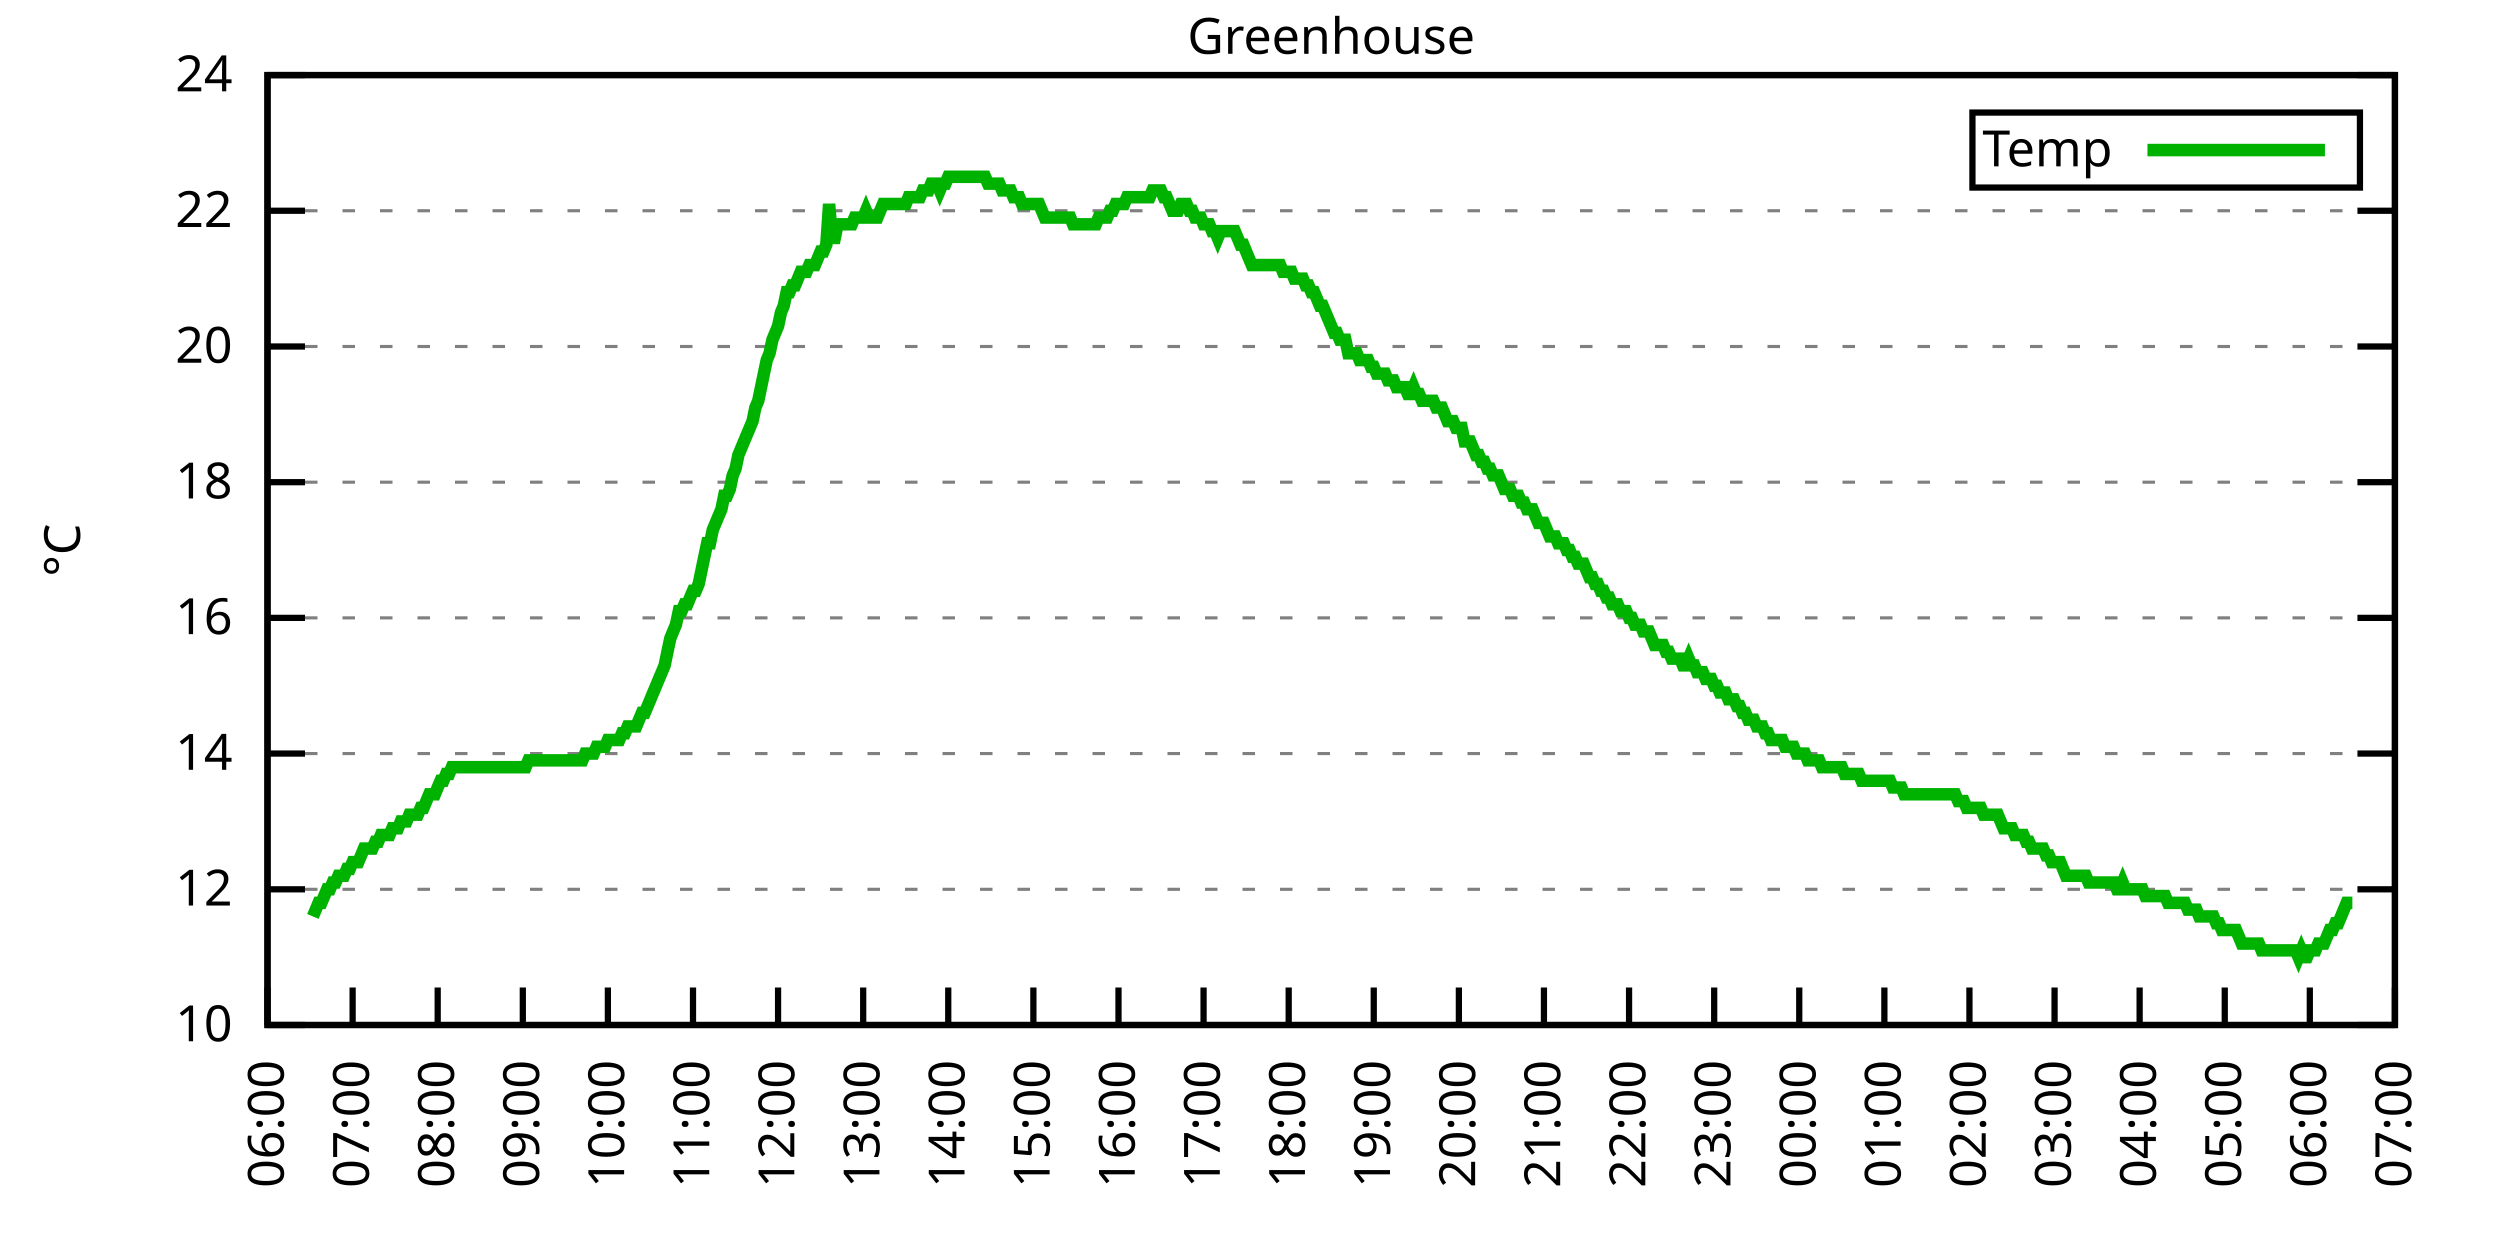
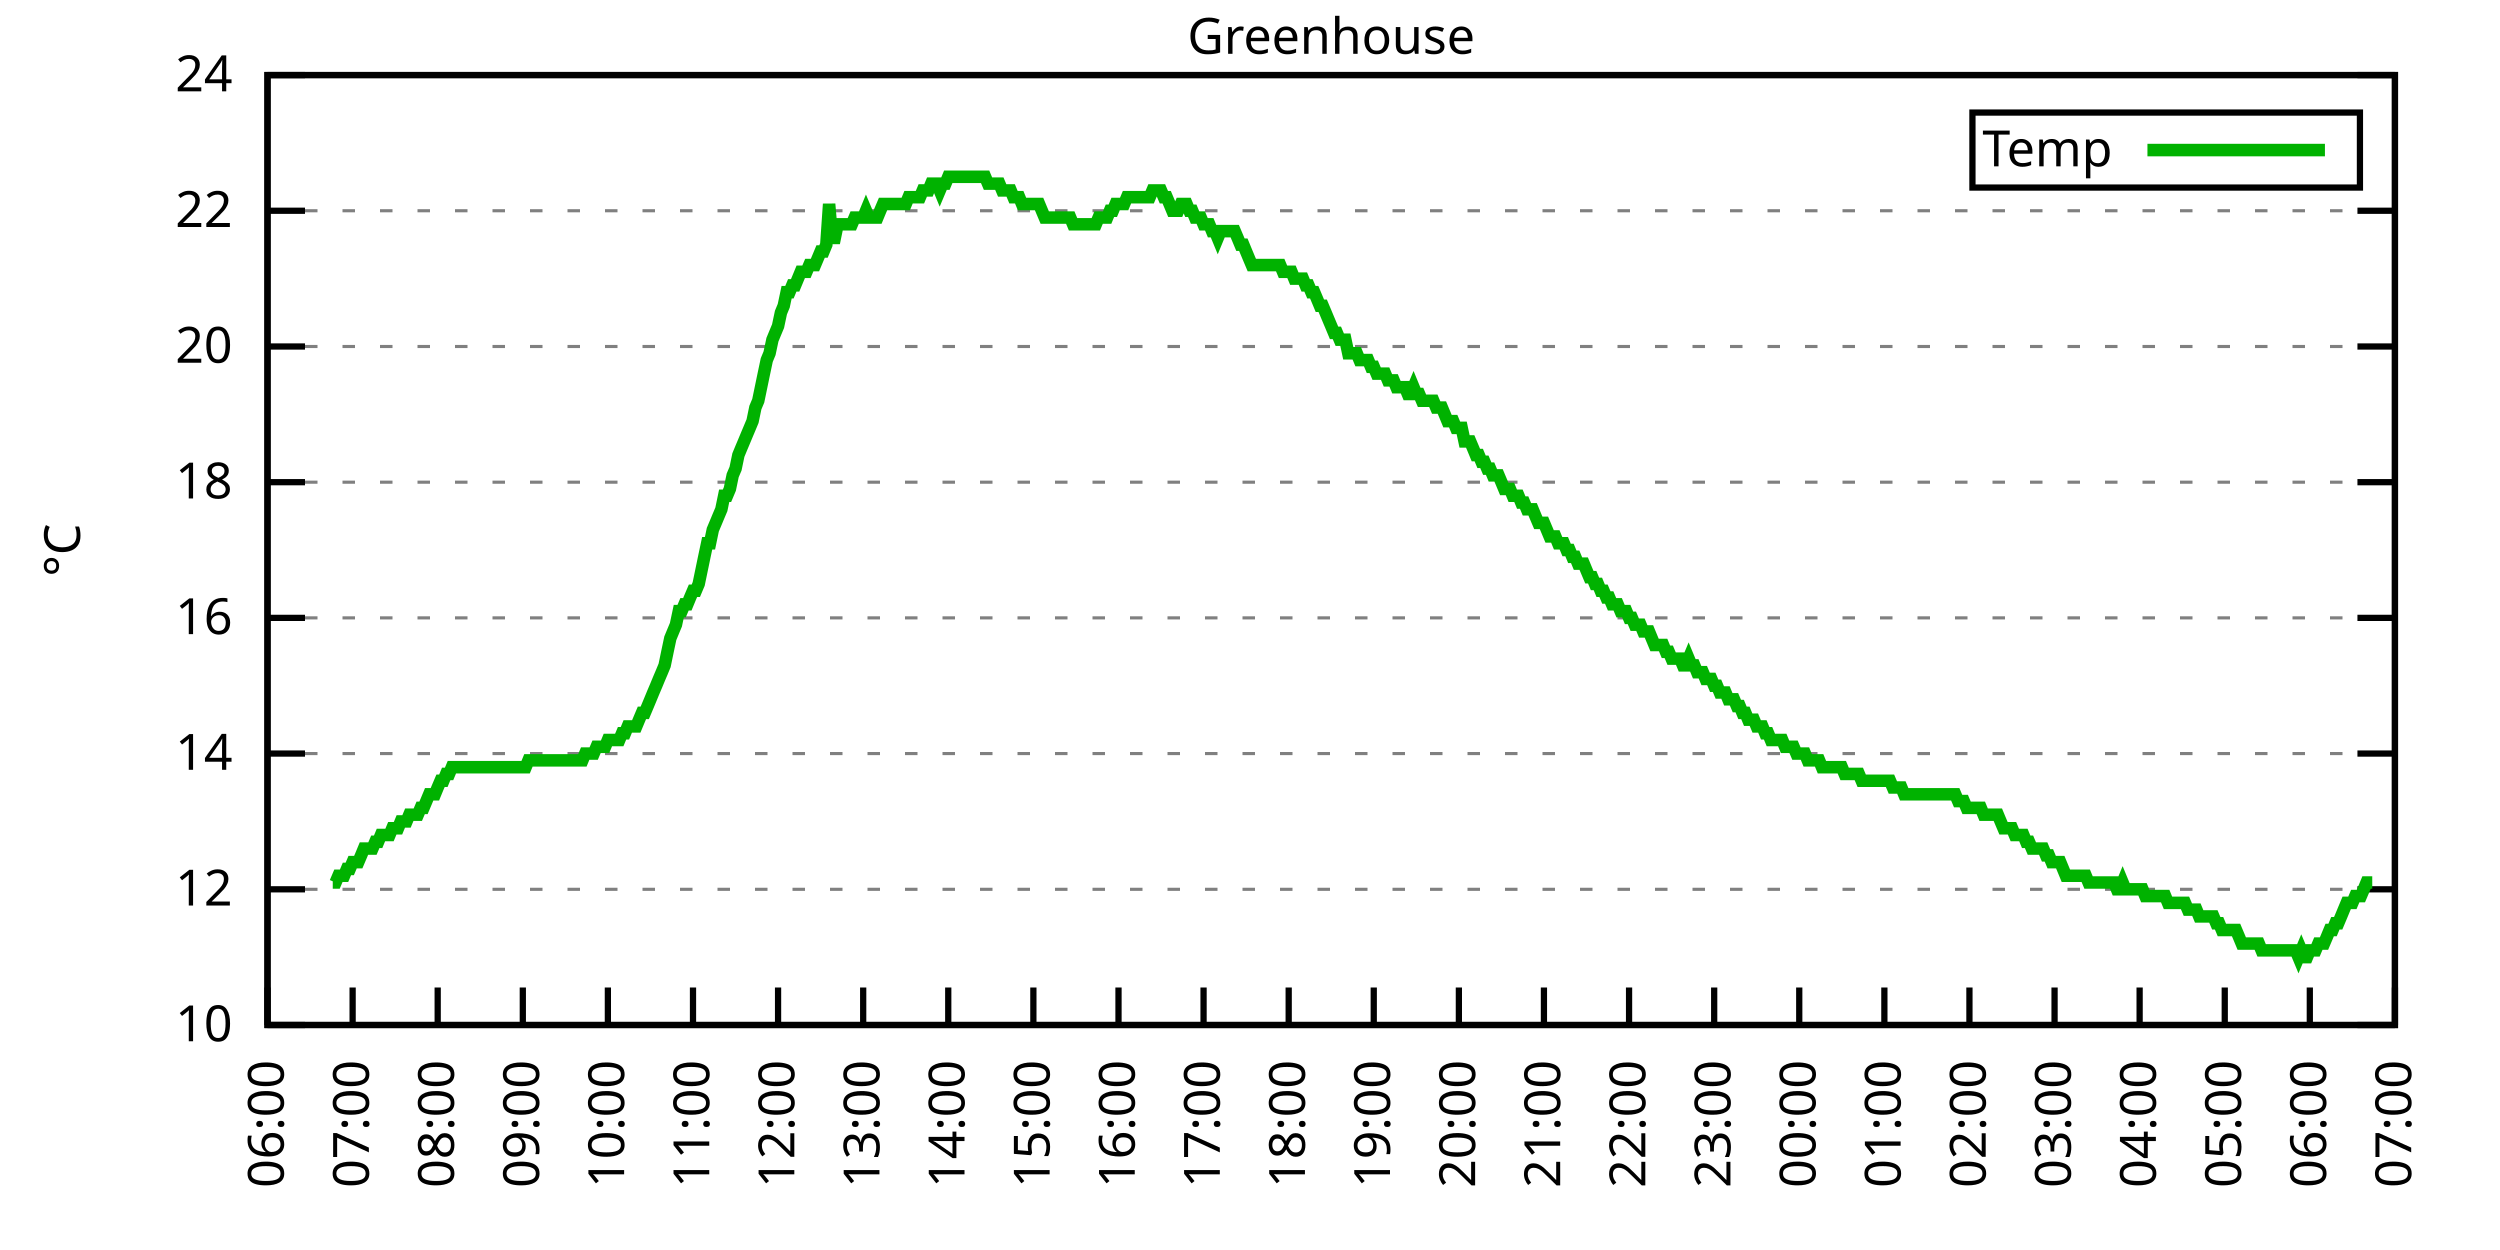
<svg xmlns="http://www.w3.org/2000/svg" xmlns:xlink="http://www.w3.org/1999/xlink" width="400" height="200" viewBox="0 0 400 200">
  <g id="gnuplot_canvas">
    <rect x="0" y="0" width="400" height="200" fill="none" />
    <defs>
      <circle id="gpDot" r="0.5" stroke-width="0.5" stroke="currentColor" />
      <path id="gpPt0" stroke-width="0.333" stroke="currentColor" d="M-1,0 h2 M0,-1 v2" />
      <path id="gpPt1" stroke-width="0.333" stroke="currentColor" d="M-1,-1 L1,1 M1,-1 L-1,1" />
      <path id="gpPt2" stroke-width="0.333" stroke="currentColor" d="M-1,0 L1,0 M0,-1 L0,1 M-1,-1 L1,1 M-1,1 L1,-1" />
      <rect id="gpPt3" stroke-width="0.333" stroke="currentColor" x="-1" y="-1" width="2" height="2" />
      <rect id="gpPt4" stroke-width="0.333" stroke="currentColor" fill="currentColor" x="-1" y="-1" width="2" height="2" />
      <circle id="gpPt5" stroke-width="0.333" stroke="currentColor" cx="0" cy="0" r="1" />
      <use xlink:href="#gpPt5" id="gpPt6" fill="currentColor" stroke="none" />
      <path id="gpPt7" stroke-width="0.333" stroke="currentColor" d="M0,-1.33 L-1.33,0.67 L1.33,0.67 z" />
      <use xlink:href="#gpPt7" id="gpPt8" fill="currentColor" stroke="none" />
      <use xlink:href="#gpPt7" id="gpPt9" stroke="currentColor" transform="rotate(180)" />
      <use xlink:href="#gpPt9" id="gpPt10" fill="currentColor" stroke="none" />
      <use xlink:href="#gpPt3" id="gpPt11" stroke="currentColor" transform="rotate(45)" />
      <use xlink:href="#gpPt11" id="gpPt12" fill="currentColor" stroke="none" />
      <path id="gpPt13" stroke-width="0.333" stroke="currentColor" d="M0,1.330 L1.265,0.411 L0.782,-1.067 L-0.782,-1.076 L-1.265,0.411 z" />
      <use xlink:href="#gpPt13" id="gpPt14" fill="currentColor" stroke="none" />
      <filter id="textbox" filterUnits="objectBoundingBox" x="0" y="0" height="1" width="1">
        <feFlood flood-color="white" flood-opacity="1" result="bgnd" />
        <feComposite in="SourceGraphic" in2="bgnd" operator="atop" />
      </filter>
      <filter id="greybox" filterUnits="objectBoundingBox" x="0" y="0" height="1" width="1">
        <feFlood flood-color="lightgrey" flood-opacity="1" result="grey" />
        <feComposite in="SourceGraphic" in2="grey" operator="atop" />
      </filter>
    </defs>
    <g fill="none" color="white" stroke="currentColor" stroke-width="1.00" stroke-linecap="butt" stroke-linejoin="miter">
</g>
    <g fill="none" color="black" stroke="currentColor" stroke-width="1.00" stroke-linecap="butt" stroke-linejoin="miter">
      <g stroke="none" shape-rendering="crispEdges">
        <polygon fill="rgb(255, 255, 255)" points="42.80,164.00 383.18,164.00 383.18,12.02 42.80,12.02 " />
      </g>
    </g>
    <g fill="none" color="black" stroke="currentColor" stroke-width="1.00" stroke-linecap="butt" stroke-linejoin="miter">
</g>
    <g fill="none" color="black" stroke="black" stroke-width="0.50" stroke-linecap="butt" stroke-linejoin="miter">
</g>
    <g fill="none" color="gray" stroke="currentColor" stroke-width="0.50" stroke-linecap="butt" stroke-linejoin="miter">
      <path stroke="gray" stroke-dasharray="2,4" class="gridline" d="M42.80,164.00 L383.19,164.00  " />
    </g>
    <g fill="none" color="gray" stroke="gray" stroke-width="1.00" stroke-linecap="butt" stroke-linejoin="miter">
</g>
    <g fill="none" color="black" stroke="currentColor" stroke-width="1.00" stroke-linecap="butt" stroke-linejoin="miter">
      <path stroke="black" d="M42.80,164.00 L48.80,164.00 M383.19,164.00 L377.19,164.00  " />
      <g transform="translate(37.20,166.60)" stroke="none" fill="black" font-family="Sans" font-size="8.00" text-anchor="end">
        <text>
          <tspan font-family="Sans"> 10</tspan>
        </text>
      </g>
    </g>
    <g fill="none" color="black" stroke="currentColor" stroke-width="1.00" stroke-linecap="butt" stroke-linejoin="miter">
</g>
    <g fill="none" color="black" stroke="black" stroke-width="0.50" stroke-linecap="butt" stroke-linejoin="miter">
</g>
    <g fill="none" color="gray" stroke="currentColor" stroke-width="0.50" stroke-linecap="butt" stroke-linejoin="miter">
      <path stroke="gray" stroke-dasharray="2,4" class="gridline" d="M42.80,142.29 L383.19,142.29  " />
    </g>
    <g fill="none" color="gray" stroke="gray" stroke-width="1.00" stroke-linecap="butt" stroke-linejoin="miter">
</g>
    <g fill="none" color="black" stroke="currentColor" stroke-width="1.00" stroke-linecap="butt" stroke-linejoin="miter">
      <path stroke="black" d="M42.80,142.29 L48.80,142.29 M383.19,142.29 L377.19,142.29  " />
      <g transform="translate(37.20,144.89)" stroke="none" fill="black" font-family="Sans" font-size="8.00" text-anchor="end">
        <text>
          <tspan font-family="Sans"> 12</tspan>
        </text>
      </g>
    </g>
    <g fill="none" color="black" stroke="currentColor" stroke-width="1.00" stroke-linecap="butt" stroke-linejoin="miter">
</g>
    <g fill="none" color="black" stroke="black" stroke-width="0.50" stroke-linecap="butt" stroke-linejoin="miter">
</g>
    <g fill="none" color="gray" stroke="currentColor" stroke-width="0.50" stroke-linecap="butt" stroke-linejoin="miter">
      <path stroke="gray" stroke-dasharray="2,4" class="gridline" d="M42.80,120.57 L383.19,120.57  " />
    </g>
    <g fill="none" color="gray" stroke="gray" stroke-width="1.00" stroke-linecap="butt" stroke-linejoin="miter">
</g>
    <g fill="none" color="black" stroke="currentColor" stroke-width="1.00" stroke-linecap="butt" stroke-linejoin="miter">
      <path stroke="black" d="M42.80,120.57 L48.80,120.57 M383.19,120.57 L377.19,120.57  " />
      <g transform="translate(37.20,123.17)" stroke="none" fill="black" font-family="Sans" font-size="8.00" text-anchor="end">
        <text>
          <tspan font-family="Sans"> 14</tspan>
        </text>
      </g>
    </g>
    <g fill="none" color="black" stroke="currentColor" stroke-width="1.00" stroke-linecap="butt" stroke-linejoin="miter">
</g>
    <g fill="none" color="black" stroke="black" stroke-width="0.50" stroke-linecap="butt" stroke-linejoin="miter">
</g>
    <g fill="none" color="gray" stroke="currentColor" stroke-width="0.50" stroke-linecap="butt" stroke-linejoin="miter">
      <path stroke="gray" stroke-dasharray="2,4" class="gridline" d="M42.80,98.86 L383.19,98.86  " />
    </g>
    <g fill="none" color="gray" stroke="gray" stroke-width="1.00" stroke-linecap="butt" stroke-linejoin="miter">
</g>
    <g fill="none" color="black" stroke="currentColor" stroke-width="1.00" stroke-linecap="butt" stroke-linejoin="miter">
      <path stroke="black" d="M42.80,98.86 L48.80,98.86 M383.19,98.86 L377.19,98.86  " />
      <g transform="translate(37.20,101.46)" stroke="none" fill="black" font-family="Sans" font-size="8.00" text-anchor="end">
        <text>
          <tspan font-family="Sans"> 16</tspan>
        </text>
      </g>
    </g>
    <g fill="none" color="black" stroke="currentColor" stroke-width="1.00" stroke-linecap="butt" stroke-linejoin="miter">
</g>
    <g fill="none" color="black" stroke="black" stroke-width="0.50" stroke-linecap="butt" stroke-linejoin="miter">
</g>
    <g fill="none" color="gray" stroke="currentColor" stroke-width="0.50" stroke-linecap="butt" stroke-linejoin="miter">
      <path stroke="gray" stroke-dasharray="2,4" class="gridline" d="M42.80,77.15 L383.19,77.15  " />
    </g>
    <g fill="none" color="gray" stroke="gray" stroke-width="1.00" stroke-linecap="butt" stroke-linejoin="miter">
</g>
    <g fill="none" color="black" stroke="currentColor" stroke-width="1.00" stroke-linecap="butt" stroke-linejoin="miter">
      <path stroke="black" d="M42.80,77.15 L48.80,77.15 M383.19,77.15 L377.19,77.15  " />
      <g transform="translate(37.20,79.75)" stroke="none" fill="black" font-family="Sans" font-size="8.00" text-anchor="end">
        <text>
          <tspan font-family="Sans"> 18</tspan>
        </text>
      </g>
    </g>
    <g fill="none" color="black" stroke="currentColor" stroke-width="1.00" stroke-linecap="butt" stroke-linejoin="miter">
</g>
    <g fill="none" color="black" stroke="black" stroke-width="0.50" stroke-linecap="butt" stroke-linejoin="miter">
</g>
    <g fill="none" color="gray" stroke="currentColor" stroke-width="0.50" stroke-linecap="butt" stroke-linejoin="miter">
      <path stroke="gray" stroke-dasharray="2,4" class="gridline" d="M42.80,55.44 L383.19,55.44  " />
    </g>
    <g fill="none" color="gray" stroke="gray" stroke-width="1.00" stroke-linecap="butt" stroke-linejoin="miter">
</g>
    <g fill="none" color="black" stroke="currentColor" stroke-width="1.00" stroke-linecap="butt" stroke-linejoin="miter">
      <path stroke="black" d="M42.80,55.44 L48.80,55.44 M383.19,55.44 L377.19,55.44  " />
      <g transform="translate(37.20,58.04)" stroke="none" fill="black" font-family="Sans" font-size="8.00" text-anchor="end">
        <text>
          <tspan font-family="Sans"> 20</tspan>
        </text>
      </g>
    </g>
    <g fill="none" color="black" stroke="currentColor" stroke-width="1.00" stroke-linecap="butt" stroke-linejoin="miter">
</g>
    <g fill="none" color="black" stroke="black" stroke-width="0.50" stroke-linecap="butt" stroke-linejoin="miter">
</g>
    <g fill="none" color="gray" stroke="currentColor" stroke-width="0.50" stroke-linecap="butt" stroke-linejoin="miter">
      <path stroke="gray" stroke-dasharray="2,4" class="gridline" d="M42.80,33.72 L383.19,33.72  " />
    </g>
    <g fill="none" color="gray" stroke="gray" stroke-width="1.00" stroke-linecap="butt" stroke-linejoin="miter">
</g>
    <g fill="none" color="black" stroke="currentColor" stroke-width="1.00" stroke-linecap="butt" stroke-linejoin="miter">
      <path stroke="black" d="M42.80,33.72 L48.80,33.72 M383.19,33.72 L377.19,33.72  " />
      <g transform="translate(37.20,36.32)" stroke="none" fill="black" font-family="Sans" font-size="8.00" text-anchor="end">
        <text>
          <tspan font-family="Sans"> 22</tspan>
        </text>
      </g>
    </g>
    <g fill="none" color="black" stroke="currentColor" stroke-width="1.00" stroke-linecap="butt" stroke-linejoin="miter">
</g>
    <g fill="none" color="black" stroke="black" stroke-width="0.50" stroke-linecap="butt" stroke-linejoin="miter">
</g>
    <g fill="none" color="gray" stroke="currentColor" stroke-width="0.50" stroke-linecap="butt" stroke-linejoin="miter">
      <path stroke="gray" stroke-dasharray="2,4" class="gridline" d="M42.80,12.01 L383.19,12.01  " />
    </g>
    <g fill="none" color="gray" stroke="gray" stroke-width="1.00" stroke-linecap="butt" stroke-linejoin="miter">
</g>
    <g fill="none" color="black" stroke="currentColor" stroke-width="1.00" stroke-linecap="butt" stroke-linejoin="miter">
      <path stroke="black" d="M42.80,12.01 L48.80,12.01 M383.19,12.01 L377.19,12.01  " />
      <g transform="translate(37.20,14.61)" stroke="none" fill="black" font-family="Sans" font-size="8.00" text-anchor="end">
        <text>
          <tspan font-family="Sans"> 24</tspan>
        </text>
      </g>
    </g>
    <g fill="none" color="black" stroke="currentColor" stroke-width="1.00" stroke-linecap="butt" stroke-linejoin="miter">
      <path stroke="black" d="M42.80,164.00 L42.80,158.00  " />
      <g transform="translate(45.40,169.60) rotate(270.00)" stroke="none" fill="black" font-family="Sans" font-size="8.00" text-anchor="end">
        <text>
          <tspan font-family="Sans">06:00</tspan>
        </text>
      </g>
    </g>
    <g fill="none" color="black" stroke="currentColor" stroke-width="1.00" stroke-linecap="butt" stroke-linejoin="miter">
      <path stroke="black" d="M56.42,164.00 L56.42,158.00  " />
      <g transform="translate(59.02,169.60) rotate(270.00)" stroke="none" fill="black" font-family="Sans" font-size="8.00" text-anchor="end">
        <text>
          <tspan font-family="Sans">07:00</tspan>
        </text>
      </g>
    </g>
    <g fill="none" color="black" stroke="currentColor" stroke-width="1.00" stroke-linecap="butt" stroke-linejoin="miter">
      <path stroke="black" d="M70.03,164.00 L70.03,158.00  " />
      <g transform="translate(72.63,169.60) rotate(270.00)" stroke="none" fill="black" font-family="Sans" font-size="8.00" text-anchor="end">
        <text>
          <tspan font-family="Sans">08:00</tspan>
        </text>
      </g>
    </g>
    <g fill="none" color="black" stroke="currentColor" stroke-width="1.00" stroke-linecap="butt" stroke-linejoin="miter">
      <path stroke="black" d="M83.65,164.00 L83.65,158.00  " />
      <g transform="translate(86.25,169.60) rotate(270.00)" stroke="none" fill="black" font-family="Sans" font-size="8.00" text-anchor="end">
        <text>
          <tspan font-family="Sans">09:00</tspan>
        </text>
      </g>
    </g>
    <g fill="none" color="black" stroke="currentColor" stroke-width="1.00" stroke-linecap="butt" stroke-linejoin="miter">
      <path stroke="black" d="M97.26,164.00 L97.26,158.00  " />
      <g transform="translate(99.86,169.60) rotate(270.00)" stroke="none" fill="black" font-family="Sans" font-size="8.00" text-anchor="end">
        <text>
          <tspan font-family="Sans">10:00</tspan>
        </text>
      </g>
    </g>
    <g fill="none" color="black" stroke="currentColor" stroke-width="1.00" stroke-linecap="butt" stroke-linejoin="miter">
      <path stroke="black" d="M110.88,164.00 L110.88,158.00  " />
      <g transform="translate(113.48,169.60) rotate(270.00)" stroke="none" fill="black" font-family="Sans" font-size="8.00" text-anchor="end">
        <text>
          <tspan font-family="Sans">11:00</tspan>
        </text>
      </g>
    </g>
    <g fill="none" color="black" stroke="currentColor" stroke-width="1.00" stroke-linecap="butt" stroke-linejoin="miter">
      <path stroke="black" d="M124.49,164.00 L124.49,158.00  " />
      <g transform="translate(127.09,169.60) rotate(270.00)" stroke="none" fill="black" font-family="Sans" font-size="8.00" text-anchor="end">
        <text>
          <tspan font-family="Sans">12:00</tspan>
        </text>
      </g>
    </g>
    <g fill="none" color="black" stroke="currentColor" stroke-width="1.00" stroke-linecap="butt" stroke-linejoin="miter">
      <path stroke="black" d="M138.11,164.00 L138.11,158.00  " />
      <g transform="translate(140.71,169.60) rotate(270.00)" stroke="none" fill="black" font-family="Sans" font-size="8.00" text-anchor="end">
        <text>
          <tspan font-family="Sans">13:00</tspan>
        </text>
      </g>
    </g>
    <g fill="none" color="black" stroke="currentColor" stroke-width="1.00" stroke-linecap="butt" stroke-linejoin="miter">
      <path stroke="black" d="M151.72,164.00 L151.72,158.00  " />
      <g transform="translate(154.32,169.60) rotate(270.00)" stroke="none" fill="black" font-family="Sans" font-size="8.00" text-anchor="end">
        <text>
          <tspan font-family="Sans">14:00</tspan>
        </text>
      </g>
    </g>
    <g fill="none" color="black" stroke="currentColor" stroke-width="1.00" stroke-linecap="butt" stroke-linejoin="miter">
      <path stroke="black" d="M165.34,164.00 L165.34,158.00  " />
      <g transform="translate(167.94,169.60) rotate(270.00)" stroke="none" fill="black" font-family="Sans" font-size="8.00" text-anchor="end">
        <text>
          <tspan font-family="Sans">15:00</tspan>
        </text>
      </g>
    </g>
    <g fill="none" color="black" stroke="currentColor" stroke-width="1.00" stroke-linecap="butt" stroke-linejoin="miter">
      <path stroke="black" d="M178.96,164.00 L178.96,158.00  " />
      <g transform="translate(181.56,169.60) rotate(270.00)" stroke="none" fill="black" font-family="Sans" font-size="8.00" text-anchor="end">
        <text>
          <tspan font-family="Sans">16:00</tspan>
        </text>
      </g>
    </g>
    <g fill="none" color="black" stroke="currentColor" stroke-width="1.00" stroke-linecap="butt" stroke-linejoin="miter">
      <path stroke="black" d="M192.57,164.00 L192.57,158.00  " />
      <g transform="translate(195.17,169.60) rotate(270.00)" stroke="none" fill="black" font-family="Sans" font-size="8.00" text-anchor="end">
        <text>
          <tspan font-family="Sans">17:00</tspan>
        </text>
      </g>
    </g>
    <g fill="none" color="black" stroke="currentColor" stroke-width="1.00" stroke-linecap="butt" stroke-linejoin="miter">
      <path stroke="black" d="M206.19,164.00 L206.19,158.00  " />
      <g transform="translate(208.79,169.60) rotate(270.00)" stroke="none" fill="black" font-family="Sans" font-size="8.00" text-anchor="end">
        <text>
          <tspan font-family="Sans">18:00</tspan>
        </text>
      </g>
    </g>
    <g fill="none" color="black" stroke="currentColor" stroke-width="1.00" stroke-linecap="butt" stroke-linejoin="miter">
      <path stroke="black" d="M219.80,164.00 L219.80,158.00  " />
      <g transform="translate(222.40,169.60) rotate(270.00)" stroke="none" fill="black" font-family="Sans" font-size="8.00" text-anchor="end">
        <text>
          <tspan font-family="Sans">19:00</tspan>
        </text>
      </g>
    </g>
    <g fill="none" color="black" stroke="currentColor" stroke-width="1.00" stroke-linecap="butt" stroke-linejoin="miter">
      <path stroke="black" d="M233.42,164.00 L233.42,158.00  " />
      <g transform="translate(236.02,169.60) rotate(270.00)" stroke="none" fill="black" font-family="Sans" font-size="8.00" text-anchor="end">
        <text>
          <tspan font-family="Sans">20:00</tspan>
        </text>
      </g>
    </g>
    <g fill="none" color="black" stroke="currentColor" stroke-width="1.00" stroke-linecap="butt" stroke-linejoin="miter">
      <path stroke="black" d="M247.03,164.00 L247.03,158.00  " />
      <g transform="translate(249.63,169.60) rotate(270.00)" stroke="none" fill="black" font-family="Sans" font-size="8.00" text-anchor="end">
        <text>
          <tspan font-family="Sans">21:00</tspan>
        </text>
      </g>
    </g>
    <g fill="none" color="black" stroke="currentColor" stroke-width="1.00" stroke-linecap="butt" stroke-linejoin="miter">
      <path stroke="black" d="M260.65,164.00 L260.65,158.00  " />
      <g transform="translate(263.25,169.60) rotate(270.00)" stroke="none" fill="black" font-family="Sans" font-size="8.00" text-anchor="end">
        <text>
          <tspan font-family="Sans">22:00</tspan>
        </text>
      </g>
    </g>
    <g fill="none" color="black" stroke="currentColor" stroke-width="1.00" stroke-linecap="butt" stroke-linejoin="miter">
      <path stroke="black" d="M274.27,164.00 L274.27,158.00  " />
      <g transform="translate(276.87,169.60) rotate(270.00)" stroke="none" fill="black" font-family="Sans" font-size="8.00" text-anchor="end">
        <text>
          <tspan font-family="Sans">23:00</tspan>
        </text>
      </g>
    </g>
    <g fill="none" color="black" stroke="currentColor" stroke-width="1.00" stroke-linecap="butt" stroke-linejoin="miter">
      <path stroke="black" d="M287.88,164.00 L287.88,158.00  " />
      <g transform="translate(290.48,169.60) rotate(270.00)" stroke="none" fill="black" font-family="Sans" font-size="8.00" text-anchor="end">
        <text>
          <tspan font-family="Sans">00:00</tspan>
        </text>
      </g>
    </g>
    <g fill="none" color="black" stroke="currentColor" stroke-width="1.00" stroke-linecap="butt" stroke-linejoin="miter">
      <path stroke="black" d="M301.50,164.00 L301.50,158.00  " />
      <g transform="translate(304.10,169.60) rotate(270.00)" stroke="none" fill="black" font-family="Sans" font-size="8.00" text-anchor="end">
        <text>
          <tspan font-family="Sans">01:00</tspan>
        </text>
      </g>
    </g>
    <g fill="none" color="black" stroke="currentColor" stroke-width="1.00" stroke-linecap="butt" stroke-linejoin="miter">
      <path stroke="black" d="M315.11,164.00 L315.11,158.00  " />
      <g transform="translate(317.71,169.60) rotate(270.00)" stroke="none" fill="black" font-family="Sans" font-size="8.00" text-anchor="end">
        <text>
          <tspan font-family="Sans">02:00</tspan>
        </text>
      </g>
    </g>
    <g fill="none" color="black" stroke="currentColor" stroke-width="1.00" stroke-linecap="butt" stroke-linejoin="miter">
      <path stroke="black" d="M328.73,164.00 L328.73,158.00  " />
      <g transform="translate(331.33,169.60) rotate(270.00)" stroke="none" fill="black" font-family="Sans" font-size="8.00" text-anchor="end">
        <text>
          <tspan font-family="Sans">03:00</tspan>
        </text>
      </g>
    </g>
    <g fill="none" color="black" stroke="currentColor" stroke-width="1.00" stroke-linecap="butt" stroke-linejoin="miter">
      <path stroke="black" d="M342.34,164.00 L342.34,158.00  " />
      <g transform="translate(344.94,169.60) rotate(270.00)" stroke="none" fill="black" font-family="Sans" font-size="8.00" text-anchor="end">
        <text>
          <tspan font-family="Sans">04:00</tspan>
        </text>
      </g>
    </g>
    <g fill="none" color="black" stroke="currentColor" stroke-width="1.00" stroke-linecap="butt" stroke-linejoin="miter">
      <path stroke="black" d="M355.96,164.00 L355.96,158.00  " />
      <g transform="translate(358.56,169.60) rotate(270.00)" stroke="none" fill="black" font-family="Sans" font-size="8.00" text-anchor="end">
        <text>
          <tspan font-family="Sans">05:00</tspan>
        </text>
      </g>
    </g>
    <g fill="none" color="black" stroke="currentColor" stroke-width="1.00" stroke-linecap="butt" stroke-linejoin="miter">
      <path stroke="black" d="M369.57,164.00 L369.57,158.00  " />
      <g transform="translate(372.17,169.60) rotate(270.00)" stroke="none" fill="black" font-family="Sans" font-size="8.00" text-anchor="end">
        <text>
          <tspan font-family="Sans">06:00</tspan>
        </text>
      </g>
    </g>
    <g fill="none" color="black" stroke="currentColor" stroke-width="1.00" stroke-linecap="butt" stroke-linejoin="miter">
      <path stroke="black" d="M383.19,164.00 L383.19,158.00  " />
      <g transform="translate(385.79,169.60) rotate(270.00)" stroke="none" fill="black" font-family="Sans" font-size="8.00" text-anchor="end">
        <text>
          <tspan font-family="Sans">07:00</tspan>
        </text>
      </g>
    </g>
    <g fill="none" color="black" stroke="currentColor" stroke-width="1.00" stroke-linecap="butt" stroke-linejoin="miter">
</g>
    <g fill="none" color="black" stroke="currentColor" stroke-width="1.00" stroke-linecap="butt" stroke-linejoin="miter">
      <path stroke="black" d="M42.80,12.01 L42.80,164.00 L383.19,164.00 L383.19,12.01 L42.80,12.01 Z  " />
    </g>
    <g fill="none" color="black" stroke="currentColor" stroke-width="1.00" stroke-linecap="butt" stroke-linejoin="miter">
</g>
    <g fill="none" color="black" stroke="currentColor" stroke-width="1.00" stroke-linecap="butt" stroke-linejoin="miter">
      <path stroke="black" d="M315.59,30.01 L315.59,18.01 L377.59,18.01 L377.59,30.01 L315.59,30.01 Z  " />
    </g>
    <g id="Greenhouse_plot_1">
      <g fill="none" color="white" stroke="black" stroke-width="2.00" stroke-linecap="butt" stroke-linejoin="miter">
</g>
      <g fill="none" color="black" stroke="currentColor" stroke-width="2.00" stroke-linecap="butt" stroke-linejoin="miter">
        <g transform="translate(337.99,26.61)" stroke="none" fill="black" font-family="Sans" font-size="8.00" text-anchor="end">
          <text>
            <tspan font-family="Sans">Temp</tspan>
          </text>
        </g>
      </g>
      <g fill="none" color="black" stroke="currentColor" stroke-width="2.00" stroke-linecap="butt" stroke-linejoin="miter">
-         <path stroke="rgb(  0, 178,   0)" d="M343.59,24.01 L371.99,24.01 M50.06,146.63 L50.52,145.54 L50.97,144.46 L51.42,144.46 L51.88,143.37 L52.33,142.29   L52.78,142.29 L53.24,141.20 L53.69,141.20 L54.15,140.12 L54.60,140.12 L55.05,140.12 L55.51,139.03 L55.96,139.03   L56.42,137.94 L56.87,137.94 L57.32,137.94 L57.78,136.86 L58.23,135.77 L58.68,135.77 L59.14,135.77 L59.59,135.77   L60.05,134.69 L60.50,134.69 L60.95,133.60 L61.41,133.60 L61.86,133.60 L62.32,133.60 L62.77,132.52 L63.22,132.52   L63.68,132.52 L64.13,131.43 L64.58,131.43 L65.04,131.43 L65.49,130.35 L65.95,130.35 L66.40,130.35 L66.85,130.35   L67.31,129.26 L67.76,129.26 L68.22,128.17 L68.67,127.09 L69.12,127.09 L69.58,127.09 L70.03,126.00 L70.49,124.92   L70.94,124.92 L71.39,123.83 L71.85,123.83 L72.30,122.75 L72.75,122.75 L73.21,122.75 L73.66,122.75 L74.12,122.75   L74.57,122.75 L75.02,122.75 L75.48,122.75 L75.93,122.75 L76.39,122.75 L76.84,122.75 L77.29,122.75 L77.75,122.75   L78.20,122.75 L78.65,122.75 L79.11,122.75 L79.56,122.75 L80.02,122.75 L80.47,122.75 L80.92,122.75 L81.38,122.75   L81.83,122.75 L82.29,122.75 L82.74,122.75 L83.19,122.75 L83.65,122.75 L84.10,122.75 L84.55,121.66 L85.01,121.66   L85.46,121.66 L85.92,121.66 L86.37,121.66 L86.82,121.66 L87.28,121.66 L87.73,121.66 L88.19,121.66 L88.64,121.66   L89.09,121.66 L89.55,121.66 L90.00,121.66 L90.45,121.66 L90.91,121.66 L91.36,121.66 L91.82,121.66 L92.27,121.66   L92.72,121.66 L93.18,121.66 L93.63,120.57 L94.09,120.57 L94.54,120.57 L94.99,120.57 L95.45,119.49 L95.90,119.49   L96.35,119.49 L96.81,119.49 L97.26,118.40 L97.72,118.40 L98.17,118.40 L98.62,118.40 L99.08,118.40 L99.53,117.32   L99.99,117.32 L100.44,116.23 L100.89,116.23 L101.35,116.23 L101.80,116.23 L102.25,115.15 L102.71,114.06 L103.16,114.06   L103.62,112.97 L104.07,111.89 L104.52,110.80 L104.98,109.72 L105.43,108.63 L105.89,107.55 L106.34,106.46 L106.79,104.29   L107.25,102.12 L107.70,101.03 L108.15,99.95 L108.61,97.78 L109.06,97.78 L109.52,96.69 L109.97,96.69 L110.42,95.60   L110.88,94.52 L111.33,94.52 L111.79,93.43 L112.24,91.26 L112.69,89.09 L113.15,86.92 L113.60,86.92 L114.05,84.75   L114.51,83.66 L114.96,82.58 L115.42,81.49 L115.87,79.32 L116.32,79.32 L116.78,78.23 L117.23,76.06 L117.69,74.98   L118.14,72.81 L118.59,71.72 L119.05,70.63 L119.50,69.55 L119.96,68.46 L120.41,67.38 L120.86,65.21 L121.32,64.12   L121.77,61.95 L122.22,59.78 L122.68,57.61 L123.13,56.52 L123.59,54.35 L124.04,53.26 L124.49,52.18 L124.95,50.01   L125.40,48.92 L125.86,46.75 L126.31,46.75 L126.76,45.66 L127.22,45.66 L127.67,44.58 L128.12,43.49 L128.58,43.49   L129.03,43.49 L129.49,42.41 L129.94,42.41 L130.39,42.41 L130.85,41.32 L131.30,40.24 L131.76,40.24 L132.21,39.15   L132.66,32.64 L133.12,38.07 L133.57,38.07 L134.02,35.89 L134.48,35.89 L134.93,35.89 L135.39,35.89 L135.84,35.89   L136.29,35.89 L136.75,34.81 L137.20,34.81 L137.66,34.81 L138.11,34.81 L138.56,33.72 L139.02,34.81 L139.47,34.81   L139.92,34.81 L140.38,34.81 L140.83,33.72 L141.29,32.64 L141.74,32.64 L142.19,32.64 L142.65,32.64 L143.10,32.64   L143.56,32.64 L144.01,32.64 L144.46,32.64 L144.92,32.64 L145.37,31.55 L145.82,31.55 L146.28,31.55 L146.73,31.55   L147.19,31.55 L147.64,30.47 L148.09,30.47 L148.55,30.47 L149.00,29.38 L149.46,29.38 L149.91,29.38 L150.36,30.47   L150.82,29.38 L151.27,29.38 L151.72,28.29 L152.18,28.29 L152.63,28.29 L153.09,28.29 L153.54,28.29 L153.99,28.29   L154.45,28.29 L154.90,28.29 L155.36,28.29 L155.81,28.29 L156.26,28.29 L156.72,28.29 L157.17,28.29 L157.62,28.29   L158.08,29.38 L158.53,29.38 L158.99,29.38 L159.44,29.38 L159.89,29.38 L160.35,30.47 L160.80,30.47 L161.26,30.47   L161.71,30.47 L162.16,31.55 L162.62,31.55 L163.07,31.55 L163.52,32.64 L163.98,32.64 L164.43,32.64 L164.89,32.64   L165.34,32.64 L165.79,32.64 L166.25,32.64 L166.70,33.72 L167.16,34.81 L167.61,34.81 L168.06,34.81 L168.52,34.81   L168.97,34.81 L169.43,34.81 L169.88,34.81 L170.33,34.81 L170.79,34.81 L171.24,34.81 L171.69,35.89 L172.15,35.89   L172.60,35.89 L173.06,35.89 L173.51,35.89 L173.96,35.89 L174.42,35.89 L174.87,35.89 L175.33,35.89 L175.78,34.81   L176.23,34.81 L176.69,34.81 L177.14,34.81 L177.59,33.72 L178.05,33.72 L178.50,32.64 L178.96,32.64 L179.41,32.64   L179.86,32.64 L180.32,31.55 L180.77,31.55 L181.23,31.55 L181.68,31.55 L182.13,31.55 L182.59,31.55 L183.04,31.55   L183.49,31.55 L183.95,31.55 L184.40,30.47 L184.86,30.47 L185.31,30.47 L185.76,30.47 L186.22,31.55 L186.67,31.55   L187.13,32.64 L187.58,33.72 L188.03,33.72 L188.49,33.72 L188.94,32.64 L189.39,32.64 L189.85,32.64 L190.30,33.72   L190.76,33.72 L191.21,34.81 L191.66,34.81 L192.12,34.81 L192.57,35.89 L193.03,35.89 L193.48,35.89 L193.93,36.98   L194.39,36.98 L194.84,38.07 L195.29,36.98 L195.75,36.98 L196.20,36.98 L196.66,36.98 L197.11,36.98 L197.56,36.98   L198.02,38.07 L198.47,39.15 L198.93,39.15 L199.38,40.24 L199.83,41.32 L200.29,42.41 L200.74,42.41 L201.19,42.41   L201.65,42.41 L202.10,42.41 L202.56,42.41 L203.01,42.41 L203.46,42.41 L203.92,42.41 L204.37,42.41 L204.83,42.41   L205.28,43.49 L205.73,43.49 L206.19,43.49 L206.64,43.49 L207.09,44.58 L207.55,44.58 L208.00,44.58 L208.46,44.58   L208.91,45.66 L209.36,45.66 L209.82,46.75 L210.27,46.75 L210.73,47.84 L211.18,48.92 L211.63,48.92 L212.09,50.01   L212.54,51.09 L213.00,52.18 L213.45,53.26 L213.90,53.26 L214.36,54.35 L214.81,54.35 L215.26,54.35 L215.72,56.52   L216.17,56.52 L216.63,56.52 L217.08,56.52 L217.53,57.61 L217.99,57.61 L218.44,57.61 L218.90,57.61 L219.35,58.69   L219.80,58.69 L220.26,59.78 L220.71,59.78 L221.16,59.78 L221.62,59.78 L222.07,60.86 L222.53,60.86 L222.98,60.86   L223.43,61.95 L223.89,61.95 L224.34,61.95 L224.80,61.95 L225.25,63.04 L225.70,63.04 L226.16,61.95 L226.61,63.04   L227.06,63.04 L227.52,64.12 L227.97,64.12 L228.43,64.12 L228.88,64.12 L229.33,64.12 L229.79,65.21 L230.24,65.21   L230.70,65.21 L231.15,66.29 L231.60,67.38 L232.06,67.38 L232.51,67.38 L232.96,68.46 L233.42,68.46 L233.87,68.46   L234.33,70.63 L234.78,70.63 L235.23,70.63 L235.69,71.72 L236.14,72.81 L236.60,72.81 L237.05,73.89 L237.50,73.89   L237.96,74.98 L238.41,74.98 L238.86,76.06 L239.32,76.06 L239.77,76.06 L240.23,77.15 L240.68,78.23 L241.13,78.23   L241.59,78.23 L242.04,79.32 L242.50,79.32 L242.95,79.32 L243.40,80.41 L243.86,80.41 L244.31,81.49 L244.76,81.49   L245.22,81.49 L245.67,82.58 L246.13,83.66 L246.58,83.66 L247.03,83.66 L247.49,84.75 L247.94,85.83 L248.40,85.83   L248.85,85.83 L249.30,86.92 L249.76,86.92 L250.21,86.92 L250.66,88.00 L251.12,88.00 L251.57,89.09 L252.03,89.09   L252.48,90.18 L252.93,90.18 L253.39,90.18 L253.84,91.26 L254.30,92.35 L254.75,92.35 L255.20,93.43 L255.66,93.43   L256.11,94.52 L256.56,94.52 L257.02,95.60 L257.47,95.60 L257.93,96.69 L258.38,96.69 L258.83,96.69 L259.29,97.78   L259.74,97.78 L260.20,97.78 L260.65,98.86 L261.10,98.86 L261.56,99.95 L262.01,99.95 L262.47,99.95 L262.92,101.03   L263.37,101.03 L263.83,101.03 L264.28,102.12 L264.73,103.20 L265.19,103.20 L265.64,103.20 L266.10,103.20 L266.55,104.29   L267.00,104.29 L267.46,105.38 L267.91,105.38 L268.37,105.38 L268.82,105.38 L269.27,106.46 L269.73,106.46 L270.18,105.38   L270.63,106.46 L271.09,106.46 L271.54,107.55 L272.00,107.55 L272.45,107.55 L272.90,108.63 L273.36,108.63 L273.81,108.63   L274.27,109.72 L274.72,109.72 L275.17,110.80 L275.63,110.80 L276.08,110.80 L276.53,111.89 L276.99,111.89 L277.44,111.89   L277.90,112.97 L278.35,112.97 L278.80,114.06 L279.26,114.06 L279.71,115.15 L280.17,115.15 L280.62,115.15 L281.07,116.23   L281.53,116.23 L281.98,116.23 L282.43,117.32 L282.89,117.32 L283.34,118.40 L283.80,118.40 L284.25,118.40 L284.70,118.40   L285.16,118.40 L285.61,119.49 L286.07,119.49 L286.52,119.49 L286.97,119.49 L287.43,120.57 L287.88,120.57 L288.33,120.57   L288.79,120.57 L289.24,121.66 L289.70,121.66 L290.15,121.66 L290.60,121.66 L291.06,121.66 L291.51,122.75 L291.97,122.75   L292.42,122.75 L292.87,122.75 L293.33,122.75 L293.78,122.75 L294.23,122.75 L294.69,122.75 L295.14,123.83 L295.60,123.83   L296.05,123.83 L296.50,123.83 L296.96,123.83 L297.41,123.83 L297.87,124.92 L298.32,124.92 L298.77,124.92 L299.23,124.92   L299.68,124.92 L300.13,124.92 L300.59,124.92 L301.04,124.92 L301.50,124.92 L301.95,124.92 L302.40,124.92 L302.86,126.00   L303.31,126.00 L303.77,126.00 L304.22,126.00 L304.67,127.09 L305.13,127.09 L305.58,127.09 L306.03,127.09 L306.49,127.09   L306.94,127.09 L307.40,127.09 L307.85,127.09 L308.30,127.09 L308.76,127.09 L309.21,127.09 L309.67,127.09 L310.12,127.09   L310.57,127.09 L311.03,127.09 L311.48,127.09 L311.94,127.09 L312.39,127.09 L312.84,127.09 L313.30,128.17 L313.75,128.17   L314.20,128.17 L314.66,129.26 L315.11,129.26 L315.57,129.26 L316.02,129.26 L316.47,129.26 L316.93,129.26 L317.38,130.35   L317.84,130.35 L318.29,130.35 L318.74,130.35 L319.20,130.35 L319.65,130.35 L320.10,131.43 L320.56,132.52 L321.01,132.52   L321.47,132.52 L321.92,132.52 L322.37,133.60 L322.83,133.60 L323.28,133.60 L323.74,133.60 L324.19,134.69 L324.64,134.69   L325.10,135.77 L325.55,135.77 L326.00,135.77 L326.46,135.77 L326.91,135.77 L327.37,136.86 L327.82,136.86 L328.27,137.94   L328.73,137.94 L329.18,137.94 L329.64,137.94 L330.09,139.03 L330.54,140.12 L331.00,140.12 L331.45,140.12 L331.90,140.12   L332.36,140.12 L332.81,140.12 L333.27,140.12 L333.72,140.12 L334.17,141.20 L334.63,141.20 L335.08,141.20 L335.54,141.20   L335.99,141.20 L336.44,141.20 L336.90,141.20 L337.35,141.20 L337.80,141.20 L338.26,141.20 L338.71,142.29 L339.17,142.29   L339.62,141.20 L340.07,142.29 L340.53,142.29 L340.98,142.29 L341.44,142.29 L341.89,142.29 L342.34,142.29 L342.80,142.29   L343.25,143.37 L343.70,143.37 L344.16,143.37 L344.61,143.37 L345.07,143.37 L345.52,143.37 L345.97,143.37 L346.43,143.37   L346.88,144.46 L347.34,144.46 L347.79,144.46 L348.24,144.46 L348.70,144.46 L349.15,144.46 L349.60,144.46 L350.06,145.54   L350.51,145.54 L350.97,145.54 L351.42,145.54 L351.87,146.63 L352.33,146.63 L352.78,146.63 L353.24,146.63 L353.69,146.63   L354.14,146.63 L354.60,147.72 L355.05,147.72 L355.50,148.80 L355.96,148.80 L356.41,148.80 L356.87,148.80 L357.32,148.80   L357.77,148.80 L358.23,149.89 L358.68,150.97 L359.14,150.97 L359.59,150.97 L360.04,150.97 L360.50,150.97 L360.95,150.97   L361.41,150.97 L361.86,152.06 L362.31,152.06 L362.77,152.06 L363.22,152.06 L363.67,152.06 L364.13,152.06 L364.58,152.06   L365.04,152.06 L365.49,152.06 L365.94,152.06 L366.40,152.06 L366.85,152.06 L367.31,152.06 L367.76,153.14 L368.21,152.06   L368.67,153.14 L369.12,153.14 L369.57,152.06 L370.03,152.06 L370.48,152.06 L370.94,150.97 L371.39,150.97 L371.84,150.97   L372.30,149.89 L372.75,148.80 L373.21,148.80 L373.66,147.72 L374.11,147.72 L374.57,146.63 L375.02,145.54 L375.47,144.46   L375.93,144.46 L376.38,144.46  " />
+         <path stroke="rgb(  0, 178,   0)" d="M343.59,24.01 L371.99,24.01 M53.24,141.20 L53.69,141.20 L54.15,140.12 L54.60,140.12 L55.05,140.12 L55.51,139.03   L55.96,139.03 L56.42,137.94 L56.87,137.94 L57.32,137.94 L57.78,136.86 L58.23,135.77 L58.68,135.77 L59.14,135.77   L59.59,135.77 L60.05,134.69 L60.50,134.69 L60.95,133.60 L61.41,133.60 L61.86,133.60 L62.32,133.60 L62.77,132.52   L63.22,132.52 L63.68,132.52 L64.13,131.43 L64.58,131.43 L65.04,131.43 L65.49,130.35 L65.95,130.35 L66.40,130.35   L66.85,130.35 L67.31,129.26 L67.76,129.26 L68.22,128.17 L68.67,127.09 L69.12,127.09 L69.58,127.09 L70.03,126.00   L70.49,124.92 L70.94,124.92 L71.39,123.83 L71.85,123.83 L72.30,122.75 L72.75,122.75 L73.21,122.75 L73.66,122.75   L74.12,122.75 L74.57,122.75 L75.02,122.75 L75.48,122.75 L75.93,122.75 L76.39,122.75 L76.84,122.75 L77.29,122.75   L77.75,122.75 L78.20,122.75 L78.65,122.75 L79.11,122.75 L79.56,122.75 L80.02,122.75 L80.47,122.75 L80.92,122.75   L81.38,122.75 L81.83,122.75 L82.29,122.75 L82.74,122.75 L83.19,122.75 L83.65,122.75 L84.10,122.75 L84.55,121.66   L85.01,121.66 L85.46,121.66 L85.92,121.66 L86.37,121.66 L86.82,121.66 L87.28,121.66 L87.73,121.66 L88.19,121.66   L88.64,121.66 L89.09,121.66 L89.55,121.66 L90.00,121.66 L90.45,121.66 L90.91,121.66 L91.36,121.66 L91.82,121.66   L92.27,121.66 L92.72,121.66 L93.18,121.66 L93.63,120.57 L94.09,120.57 L94.54,120.57 L94.99,120.57 L95.45,119.49   L95.90,119.49 L96.35,119.49 L96.81,119.49 L97.26,118.40 L97.72,118.40 L98.17,118.40 L98.62,118.40 L99.08,118.40   L99.53,117.32 L99.99,117.32 L100.44,116.23 L100.89,116.23 L101.35,116.23 L101.80,116.23 L102.25,115.15 L102.71,114.06   L103.16,114.06 L103.62,112.97 L104.07,111.89 L104.52,110.80 L104.98,109.72 L105.43,108.63 L105.89,107.55 L106.34,106.46   L106.79,104.29 L107.25,102.12 L107.70,101.03 L108.15,99.95 L108.61,97.78 L109.06,97.78 L109.52,96.69 L109.97,96.69   L110.42,95.60 L110.88,94.52 L111.33,94.52 L111.79,93.43 L112.24,91.26 L112.69,89.09 L113.15,86.92 L113.60,86.92   L114.05,84.75 L114.51,83.66 L114.96,82.58 L115.42,81.49 L115.87,79.32 L116.32,79.32 L116.78,78.23 L117.23,76.06   L117.69,74.98 L118.14,72.81 L118.59,71.72 L119.05,70.63 L119.50,69.55 L119.96,68.46 L120.41,67.38 L120.86,65.21   L121.32,64.12 L121.77,61.95 L122.22,59.78 L122.68,57.61 L123.13,56.52 L123.59,54.35 L124.04,53.26 L124.49,52.18   L124.95,50.01 L125.40,48.92 L125.86,46.75 L126.31,46.75 L126.76,45.66 L127.22,45.66 L127.67,44.58 L128.12,43.49   L128.58,43.49 L129.03,43.49 L129.49,42.41 L129.94,42.41 L130.39,42.41 L130.85,41.32 L131.30,40.24 L131.76,40.24   L132.21,39.15 L132.66,32.64 L133.12,38.07 L133.57,38.07 L134.02,35.89 L134.48,35.89 L134.93,35.89 L135.39,35.89   L135.84,35.89 L136.29,35.89 L136.75,34.81 L137.20,34.81 L137.66,34.81 L138.11,34.81 L138.56,33.72 L139.02,34.81   L139.47,34.81 L139.92,34.81 L140.38,34.81 L140.83,33.72 L141.29,32.64 L141.74,32.64 L142.19,32.64 L142.65,32.64   L143.10,32.64 L143.56,32.64 L144.01,32.64 L144.46,32.64 L144.92,32.64 L145.37,31.55 L145.82,31.55 L146.28,31.55   L146.73,31.55 L147.19,31.55 L147.64,30.47 L148.09,30.47 L148.55,30.47 L149.00,29.38 L149.46,29.38 L149.91,29.38   L150.36,30.47 L150.82,29.38 L151.27,29.38 L151.72,28.29 L152.18,28.29 L152.63,28.29 L153.09,28.29 L153.54,28.29   L153.99,28.29 L154.45,28.29 L154.90,28.29 L155.36,28.29 L155.81,28.29 L156.26,28.29 L156.72,28.29 L157.17,28.29   L157.62,28.29 L158.08,29.38 L158.53,29.38 L158.99,29.38 L159.44,29.38 L159.89,29.38 L160.35,30.47 L160.80,30.47   L161.26,30.47 L161.71,30.47 L162.16,31.55 L162.62,31.55 L163.07,31.55 L163.52,32.64 L163.98,32.64 L164.43,32.64   L164.89,32.64 L165.34,32.64 L165.79,32.64 L166.25,32.64 L166.70,33.72 L167.16,34.81 L167.61,34.81 L168.06,34.81   L168.52,34.81 L168.97,34.81 L169.43,34.81 L169.88,34.81 L170.33,34.81 L170.79,34.81 L171.24,34.81 L171.69,35.89   L172.15,35.89 L172.60,35.89 L173.06,35.89 L173.51,35.89 L173.96,35.89 L174.42,35.89 L174.87,35.89 L175.33,35.89   L175.78,34.81 L176.23,34.81 L176.69,34.81 L177.14,34.81 L177.59,33.72 L178.05,33.72 L178.50,32.64 L178.96,32.64   L179.41,32.64 L179.86,32.64 L180.32,31.55 L180.77,31.55 L181.23,31.55 L181.68,31.55 L182.13,31.55 L182.59,31.55   L183.04,31.55 L183.49,31.55 L183.95,31.55 L184.40,30.47 L184.86,30.47 L185.31,30.47 L185.76,30.47 L186.22,31.55   L186.67,31.55 L187.13,32.64 L187.58,33.72 L188.03,33.72 L188.49,33.72 L188.94,32.64 L189.39,32.64 L189.85,32.64   L190.30,33.72 L190.76,33.72 L191.21,34.81 L191.66,34.81 L192.12,34.81 L192.57,35.89 L193.03,35.89 L193.48,35.89   L193.93,36.98 L194.39,36.98 L194.84,38.07 L195.29,36.98 L195.75,36.98 L196.20,36.98 L196.66,36.98 L197.11,36.98   L197.56,36.98 L198.02,38.07 L198.47,39.15 L198.93,39.15 L199.38,40.24 L199.83,41.32 L200.29,42.41 L200.74,42.41   L201.19,42.41 L201.65,42.41 L202.10,42.41 L202.56,42.41 L203.01,42.41 L203.46,42.41 L203.92,42.41 L204.37,42.41   L204.83,42.41 L205.28,43.49 L205.73,43.49 L206.19,43.49 L206.64,43.49 L207.09,44.58 L207.55,44.58 L208.00,44.58   L208.46,44.58 L208.91,45.66 L209.36,45.66 L209.82,46.75 L210.27,46.75 L210.73,47.84 L211.18,48.92 L211.63,48.92   L212.09,50.01 L212.54,51.09 L213.00,52.18 L213.45,53.26 L213.90,53.26 L214.36,54.35 L214.81,54.35 L215.26,54.35   L215.72,56.52 L216.17,56.52 L216.63,56.52 L217.08,56.52 L217.53,57.61 L217.99,57.61 L218.44,57.61 L218.90,57.61   L219.35,58.69 L219.80,58.69 L220.26,59.78 L220.71,59.78 L221.16,59.78 L221.62,59.78 L222.07,60.86 L222.53,60.86   L222.98,60.86 L223.43,61.95 L223.89,61.95 L224.34,61.95 L224.80,61.95 L225.25,63.04 L225.70,63.04 L226.16,61.95   L226.61,63.04 L227.06,63.04 L227.52,64.12 L227.97,64.12 L228.43,64.12 L228.88,64.12 L229.33,64.12 L229.79,65.21   L230.24,65.21 L230.70,65.21 L231.15,66.29 L231.60,67.38 L232.06,67.38 L232.51,67.38 L232.96,68.46 L233.42,68.46   L233.87,68.46 L234.33,70.63 L234.78,70.63 L235.23,70.63 L235.69,71.72 L236.14,72.81 L236.60,72.81 L237.05,73.89   L237.50,73.89 L237.96,74.98 L238.41,74.98 L238.86,76.06 L239.32,76.06 L239.77,76.06 L240.23,77.15 L240.68,78.23   L241.13,78.23 L241.59,78.23 L242.04,79.32 L242.50,79.32 L242.95,79.32 L243.40,80.41 L243.86,80.41 L244.31,81.49   L244.76,81.49 L245.22,81.49 L245.67,82.58 L246.13,83.66 L246.58,83.66 L247.03,83.66 L247.49,84.75 L247.94,85.83   L248.40,85.83 L248.85,85.83 L249.30,86.92 L249.76,86.92 L250.21,86.92 L250.66,88.00 L251.12,88.00 L251.57,89.09   L252.03,89.09 L252.48,90.18 L252.93,90.18 L253.39,90.18 L253.84,91.26 L254.30,92.35 L254.75,92.35 L255.20,93.43   L255.66,93.43 L256.11,94.52 L256.56,94.52 L257.02,95.60 L257.47,95.60 L257.93,96.69 L258.38,96.69 L258.83,96.69   L259.29,97.78 L259.74,97.78 L260.20,97.78 L260.65,98.86 L261.10,98.86 L261.56,99.95 L262.01,99.95 L262.47,99.95   L262.92,101.03 L263.37,101.03 L263.83,101.03 L264.28,102.12 L264.73,103.20 L265.19,103.20 L265.64,103.20 L266.10,103.20   L266.55,104.29 L267.00,104.29 L267.46,105.38 L267.91,105.38 L268.37,105.38 L268.82,105.38 L269.27,106.46 L269.73,106.46   L270.18,105.38 L270.63,106.46 L271.09,106.46 L271.54,107.55 L272.00,107.55 L272.45,107.55 L272.90,108.63 L273.36,108.63   L273.81,108.63 L274.27,109.72 L274.72,109.72 L275.17,110.80 L275.63,110.80 L276.08,110.80 L276.53,111.89 L276.99,111.89   L277.44,111.89 L277.90,112.97 L278.35,112.97 L278.80,114.06 L279.26,114.06 L279.71,115.15 L280.17,115.15 L280.62,115.15   L281.07,116.23 L281.53,116.23 L281.98,116.23 L282.43,117.32 L282.89,117.32 L283.34,118.40 L283.80,118.40 L284.25,118.40   L284.70,118.40 L285.16,118.40 L285.61,119.49 L286.07,119.49 L286.52,119.49 L286.97,119.49 L287.43,120.57 L287.88,120.57   L288.33,120.57 L288.79,120.57 L289.24,121.66 L289.70,121.66 L290.15,121.66 L290.60,121.66 L291.06,121.66 L291.51,122.75   L291.97,122.75 L292.42,122.75 L292.87,122.75 L293.33,122.75 L293.78,122.75 L294.23,122.75 L294.69,122.75 L295.14,123.83   L295.60,123.83 L296.05,123.83 L296.50,123.83 L296.96,123.83 L297.41,123.83 L297.87,124.92 L298.32,124.92 L298.77,124.92   L299.23,124.92 L299.68,124.92 L300.13,124.92 L300.59,124.92 L301.04,124.92 L301.50,124.92 L301.95,124.92 L302.40,124.92   L302.86,126.00 L303.31,126.00 L303.77,126.00 L304.22,126.00 L304.67,127.09 L305.13,127.09 L305.58,127.09 L306.03,127.09   L306.49,127.09 L306.94,127.09 L307.40,127.09 L307.85,127.09 L308.30,127.09 L308.76,127.09 L309.21,127.09 L309.67,127.09   L310.12,127.09 L310.57,127.09 L311.03,127.09 L311.48,127.09 L311.94,127.09 L312.39,127.09 L312.84,127.09 L313.30,128.17   L313.75,128.17 L314.20,128.17 L314.66,129.26 L315.11,129.26 L315.57,129.26 L316.02,129.26 L316.47,129.26 L316.93,129.26   L317.38,130.35 L317.84,130.35 L318.29,130.35 L318.74,130.35 L319.20,130.35 L319.65,130.35 L320.10,131.43 L320.56,132.52   L321.01,132.52 L321.47,132.52 L321.92,132.52 L322.37,133.60 L322.83,133.60 L323.28,133.60 L323.74,133.60 L324.19,134.69   L324.64,134.69 L325.10,135.77 L325.55,135.77 L326.00,135.77 L326.46,135.77 L326.91,135.77 L327.37,136.86 L327.82,136.86   L328.27,137.94 L328.73,137.94 L329.18,137.94 L329.64,137.94 L330.09,139.03 L330.54,140.12 L331.00,140.12 L331.45,140.12   L331.90,140.12 L332.36,140.12 L332.81,140.12 L333.27,140.12 L333.72,140.12 L334.17,141.20 L334.63,141.20 L335.08,141.20   L335.54,141.20 L335.99,141.20 L336.44,141.20 L336.90,141.20 L337.35,141.20 L337.80,141.20 L338.26,141.20 L338.71,142.29   L339.17,142.29 L339.62,141.20 L340.07,142.29 L340.53,142.29 L340.98,142.29 L341.44,142.29 L341.89,142.29 L342.34,142.29   L342.80,142.29 L343.25,143.37 L343.70,143.37 L344.16,143.37 L344.61,143.37 L345.07,143.37 L345.52,143.37 L345.97,143.37   L346.43,143.37 L346.88,144.46 L347.34,144.46 L347.79,144.46 L348.24,144.46 L348.70,144.46 L349.15,144.46 L349.60,144.46   L350.06,145.54 L350.51,145.54 L350.97,145.54 L351.42,145.54 L351.87,146.63 L352.33,146.63 L352.78,146.63 L353.24,146.63   L353.69,146.63 L354.14,146.63 L354.60,147.72 L355.05,147.72 L355.50,148.80 L355.96,148.80 L356.41,148.80 L356.87,148.80   L357.32,148.80 L357.77,148.80 L358.23,149.89 L358.68,150.97 L359.14,150.97 L359.59,150.97 L360.04,150.97 L360.50,150.97   L360.95,150.97 L361.41,150.97 L361.86,152.06 L362.31,152.06 L362.77,152.06 L363.22,152.06 L363.67,152.06 L364.13,152.06   L364.58,152.06 L365.04,152.06 L365.49,152.06 L365.94,152.06 L366.40,152.06 L366.85,152.06 L367.31,152.06 L367.76,153.14   L368.21,152.06 L368.67,153.14 L369.12,153.14 L369.57,152.06 L370.03,152.06 L370.48,152.06 L370.94,150.97 L371.39,150.97   L371.84,150.97 L372.30,149.89 L372.75,148.80 L373.21,148.80 L373.66,147.72 L374.11,147.72 L374.57,146.63 L375.02,145.54   L375.47,144.46 L375.93,144.46 L376.38,144.46 L376.84,143.37 L377.29,143.37 L377.74,143.37 L378.20,142.29 L378.65,141.20   L379.11,141.20 L379.56,141.20  " />
      </g>
    </g>
    <g fill="none" color="black" stroke="currentColor" stroke-width="2.00" stroke-linecap="butt" stroke-linejoin="miter">
</g>
    <g fill="none" color="black" stroke="black" stroke-width="1.00" stroke-linecap="butt" stroke-linejoin="miter">
</g>
    <g fill="none" color="black" stroke="currentColor" stroke-width="1.00" stroke-linecap="butt" stroke-linejoin="miter">
      <path stroke="black" d="M42.80,12.01 L42.80,164.00 L383.19,164.00 L383.19,12.01 L42.80,12.01 Z  " />
      <g transform="translate(12.80,88.01) rotate(270.00)" stroke="none" fill="black" font-family="Sans" font-size="8.00" text-anchor="middle">
        <text>
          <tspan font-family="Sans">°C</tspan>
        </text>
      </g>
    </g>
    <g fill="none" color="black" stroke="currentColor" stroke-width="1.00" stroke-linecap="butt" stroke-linejoin="miter">
</g>
    <g fill="none" color="black" stroke="currentColor" stroke-width="1.00" stroke-linecap="butt" stroke-linejoin="miter">
      <g transform="translate(212.99,8.61)" stroke="none" fill="black" font-family="Sans" font-size="8.00" text-anchor="middle">
        <text>
          <tspan font-family="Sans">Greenhouse</tspan>
        </text>
      </g>
    </g>
    <g fill="none" color="black" stroke="currentColor" stroke-width="1.00" stroke-linecap="butt" stroke-linejoin="miter">
</g>
  </g>
</svg>
